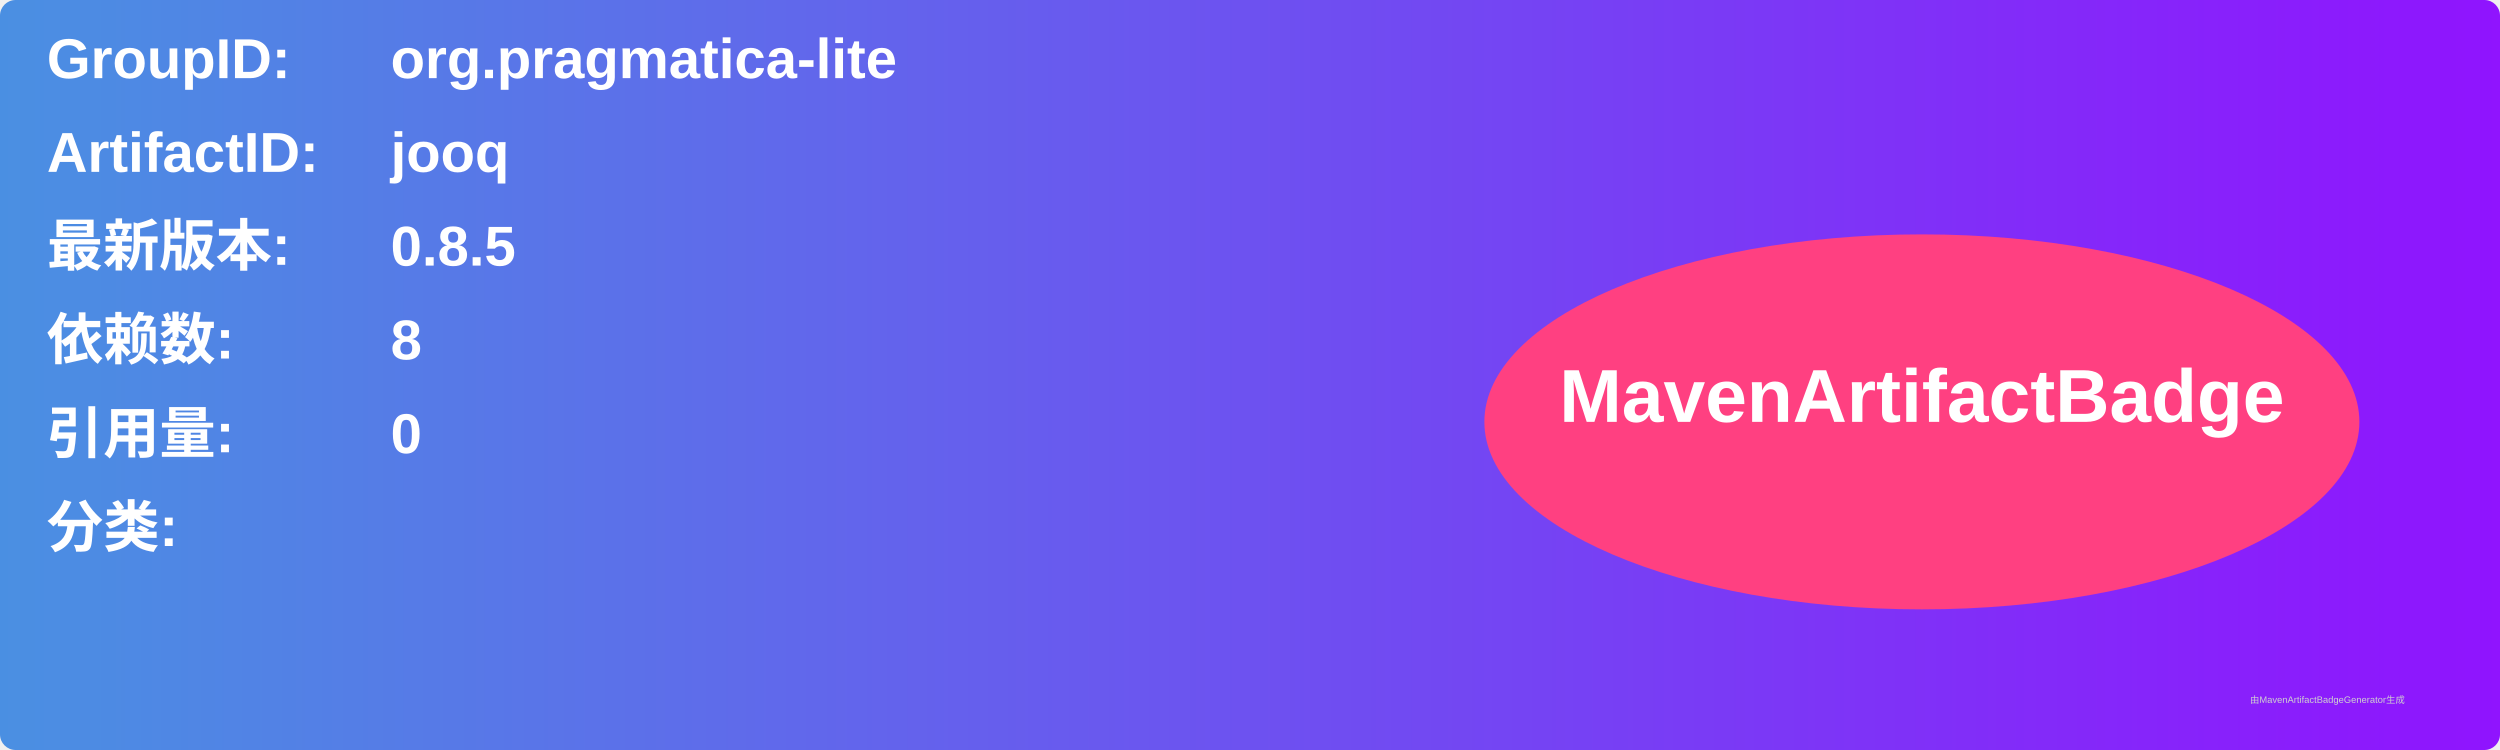
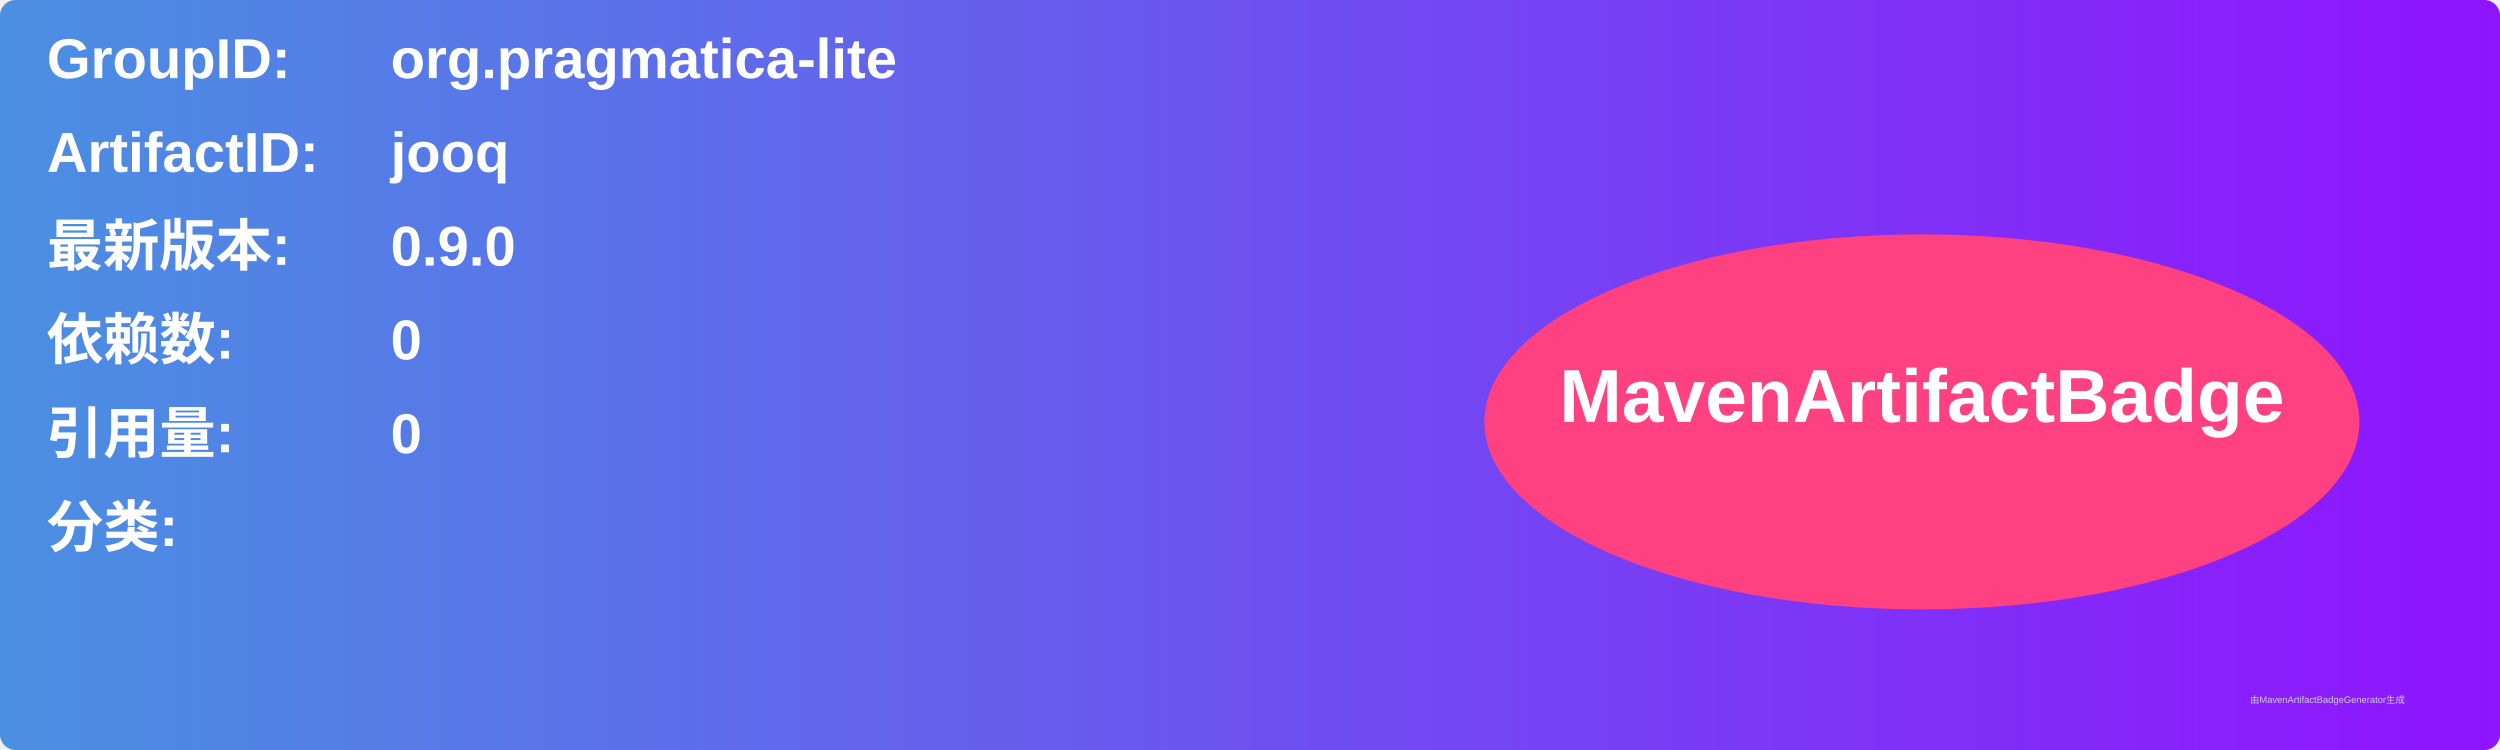
<svg xmlns="http://www.w3.org/2000/svg" width="800" height="240" viewBox="0 0 800 240">
  <linearGradient id="grad" x1="0%" y1="0%" x2="100%" y2="0%">
    <stop offset="0%" stop-color="#4a90e2" />
    <stop offset="100%" stop-color="#9013fe" />
  </linearGradient>
  <rect width="100%" height="100%" rx="5" ry="5" fill="url(#grad)" />
  <g transform="translate(15, 15)">
    <text x="0" y="10" font-family="Arial" font-size="18" fill="white" font-weight="bold" width="260">GroupID:</text>
    <text x="110" y="10" font-family="Arial" font-size="18" fill="white" font-weight="bold" width="460">org.pragmatica-lite</text>
    <text x="0" y="40" font-family="Arial" font-size="18" fill="white" font-weight="bold" width="260">ArtifactID:</text>
    <text x="110" y="40" font-family="Arial" font-size="18" fill="white" font-weight="bold" width="460">jooq</text>
    <text x="0" y="70" font-family="Arial" font-size="18" fill="white" font-weight="bold">最新版本:</text>
    <text x="110" y="70" font-family="Arial" font-size="18" fill="white" font-weight="bold">
-       <tspan font-weight="bold">0.8.5</tspan>
+       <tspan font-weight="bold">0.9.0</tspan>
    </text>
    <text x="0" y="100" font-family="Arial" font-size="18" fill="white" font-weight="bold">依赖数: </text>
    <text x="110" y="100" font-family="Arial" font-size="18" fill="white">
-       <tspan font-weight="bold">8</tspan>
+       <tspan font-weight="bold">0</tspan>
    </text>
    <text x="0" y="130" font-family="Arial" font-size="18" fill="white" font-weight="bold">引用量: </text>
    <text x="110" y="130" font-family="Arial" font-size="18" fill="white">
      <tspan font-weight="bold">0</tspan>
    </text>
    <text x="0" y="160" font-family="Arial" font-size="18" fill="white" font-weight="bold">分类:</text>
    <text x="10" y="190" font-family="Arial" font-size="10" fill="white">
      <tspan font-weight="bold" />
    </text>
    <ellipse cx="600" cy="120" rx="140" ry="60" fill="#ff4081" />
    <text x="600" y="120" text-anchor="middle" font-family="Arial" font-size="24" fill="white" font-weight="bold">MavenArtifactBadge</text>
  </g>
  <text x="720" y="225" font-family="Arial" font-size="3" fill="#d0d0d0">由MavenArtifactBadgeGenerator生成</text>
</svg>
